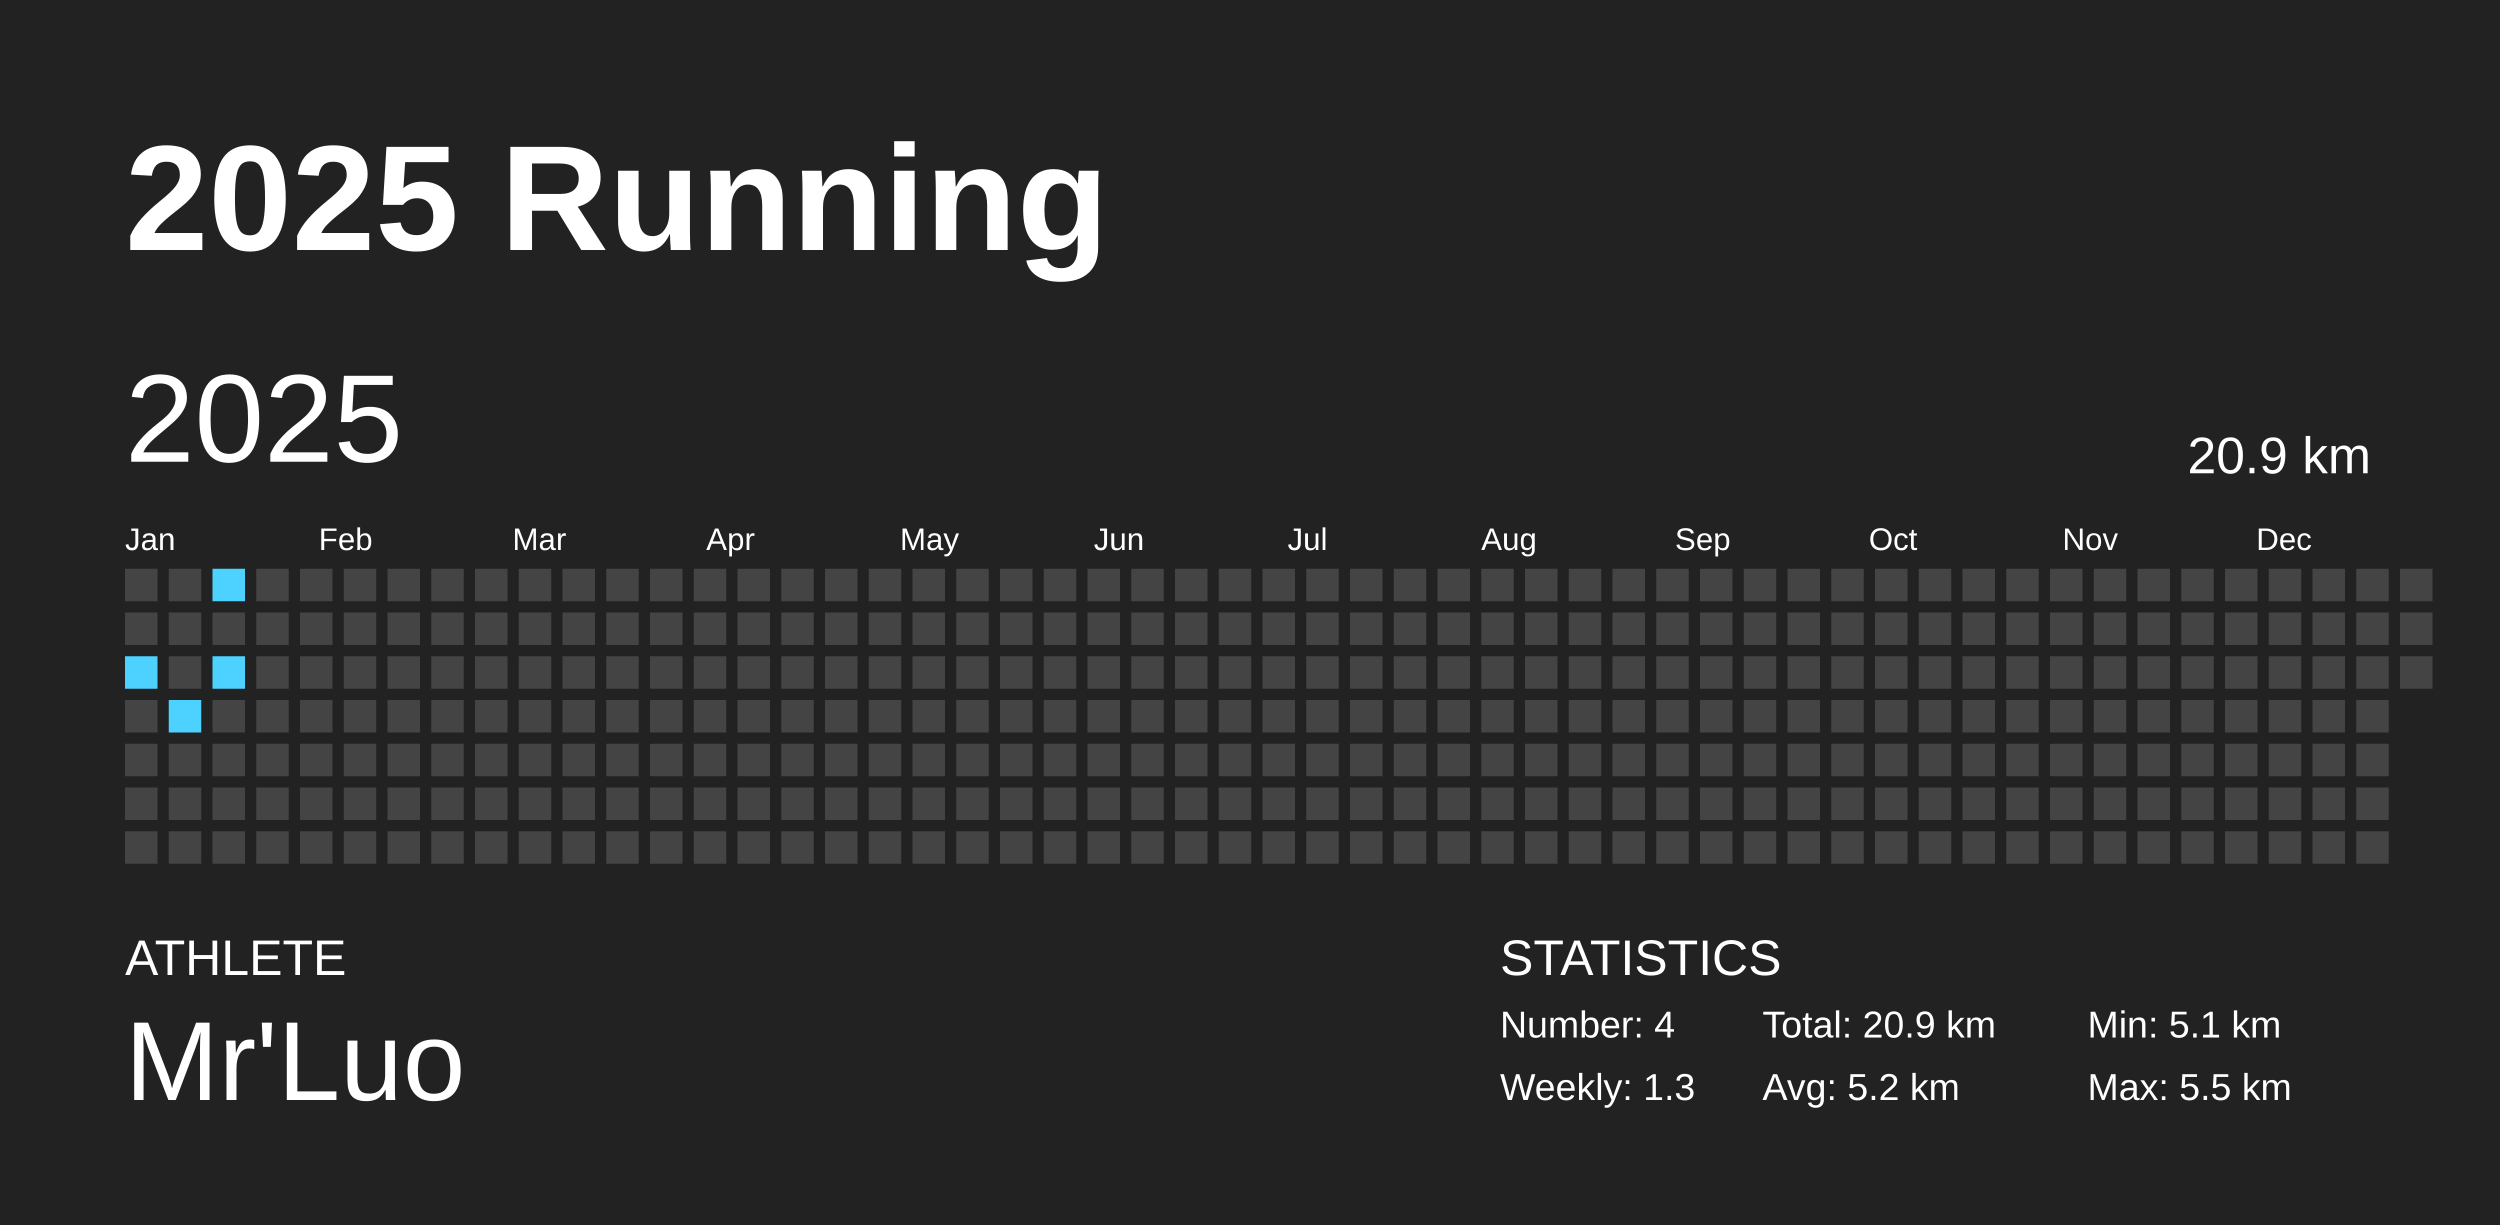
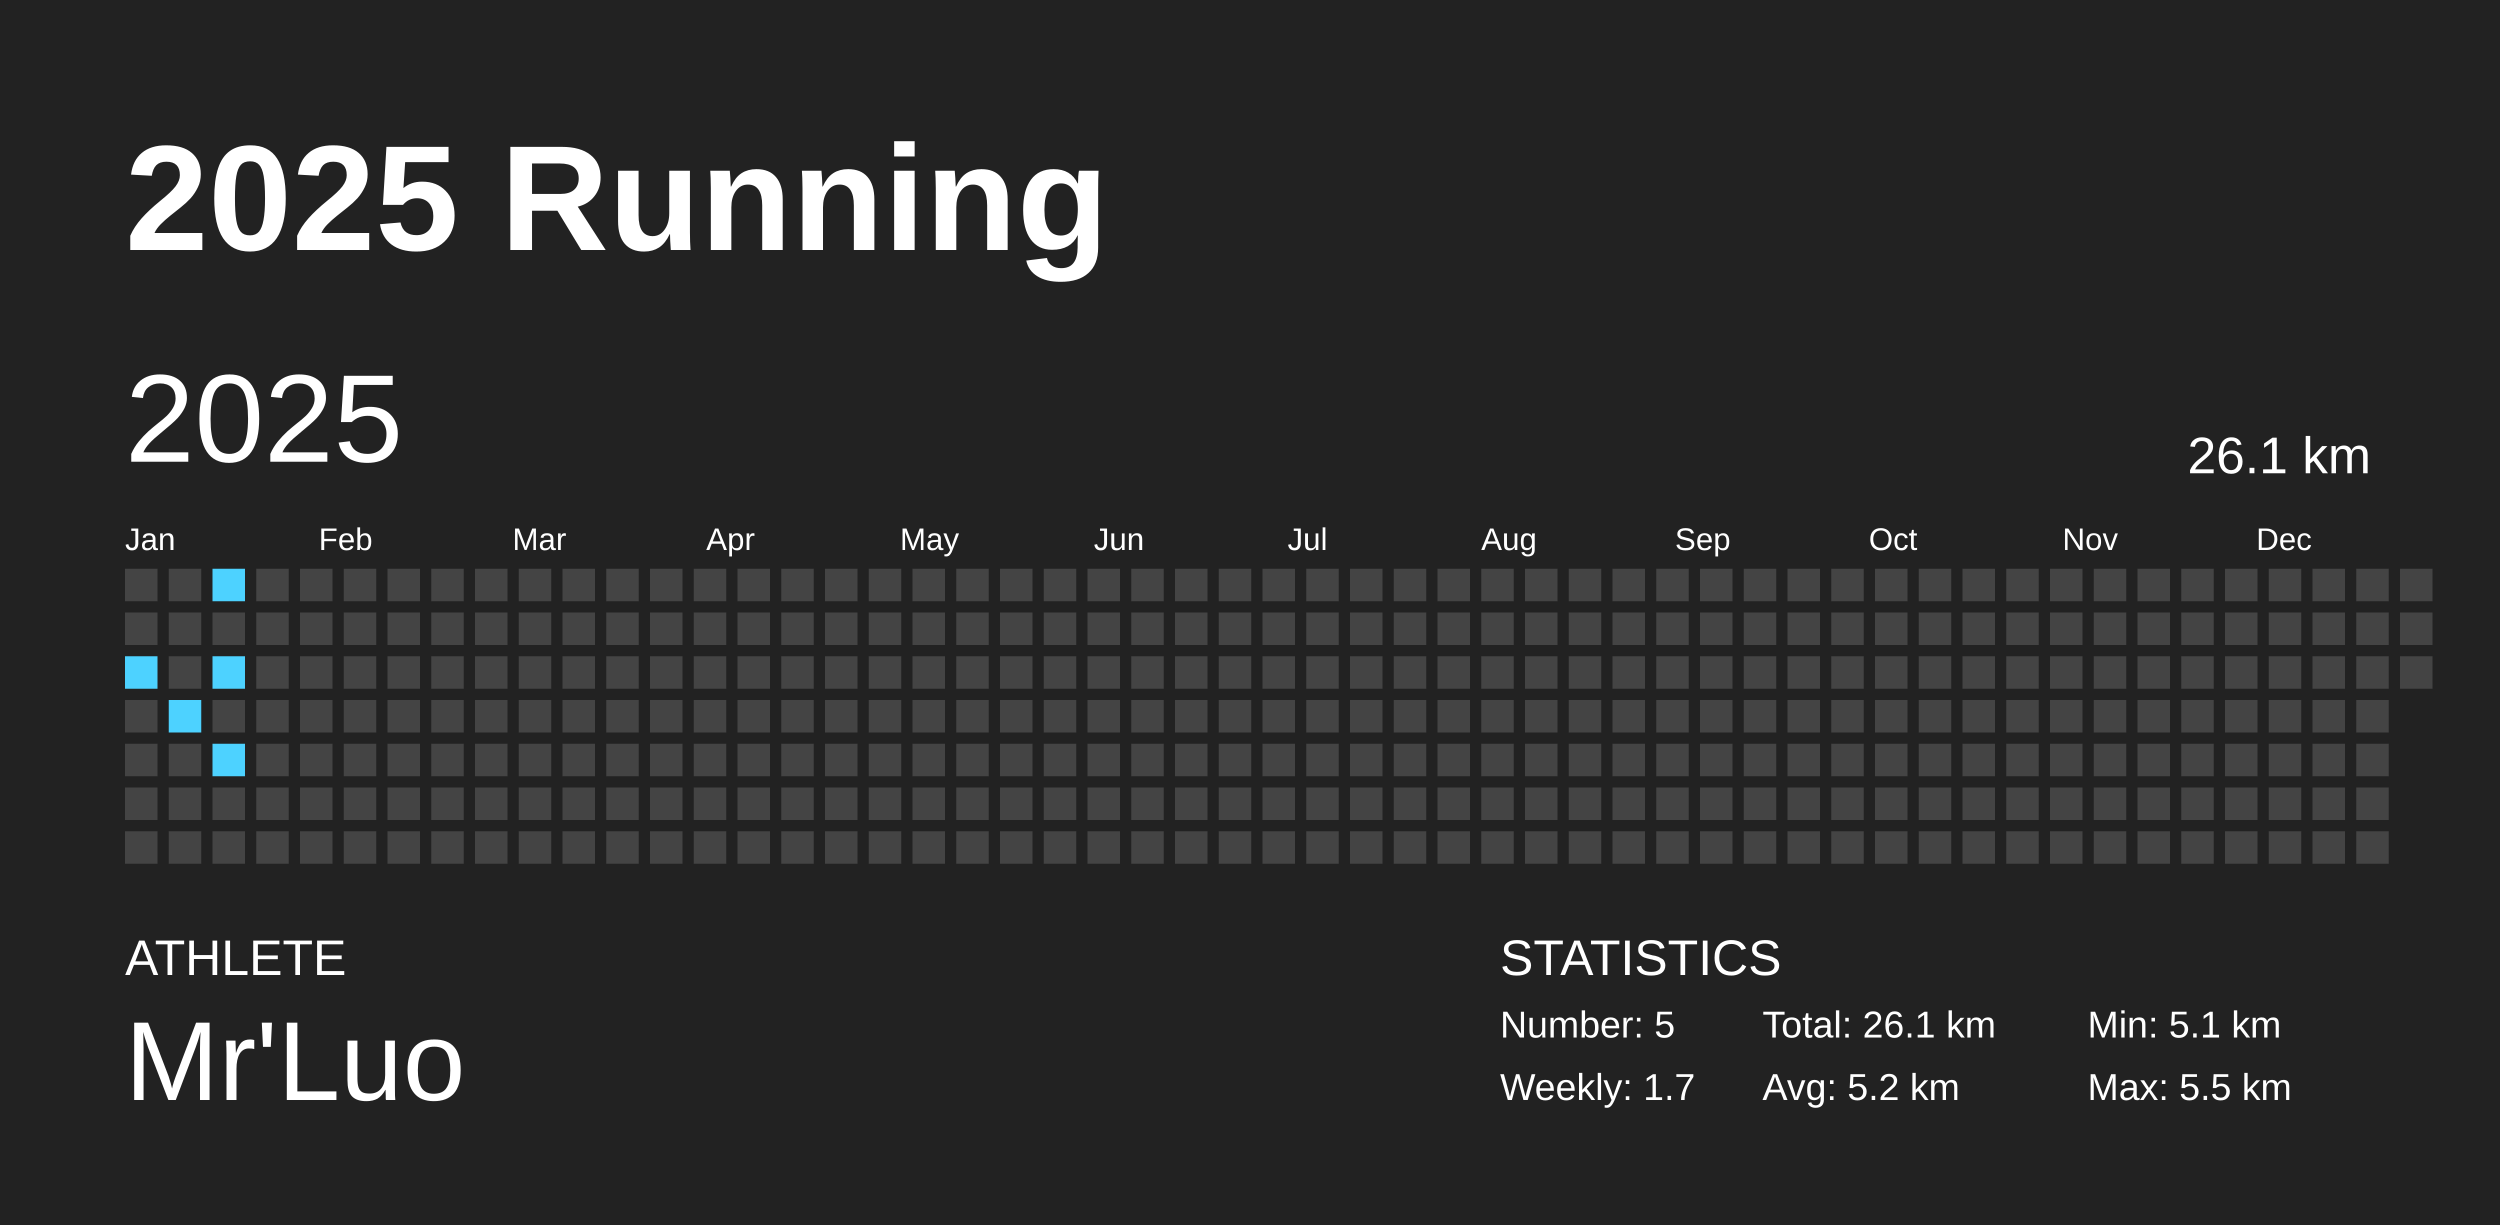
<svg xmlns="http://www.w3.org/2000/svg" baseProfile="full" height="98mm" version="1.1" viewBox="0,0,200,98" width="200mm">
  <defs />
  <rect fill="#222222" height="98" width="200" x="0" y="0" />
  <text fill="#FFFFFF" style="font-size:12px; font-family:Arial; font-weight:bold;" x="10" y="20">2025 Running</text>
  <text fill="#FFFFFF" style="font-size:4px; font-family:Arial" x="10" y="78">ATHLETE</text>
  <text fill="#FFFFFF" style="font-size:9px; font-family:Arial" x="10" y="88">Mr'Luo</text>
  <text fill="#FFFFFF" style="font-size:4px; font-family:Arial" x="120" y="78">STATISTICS</text>
-   <text fill="#FFFFFF" style="font-size:3px; font-family:Arial" x="120" y="83">Number: 4</text>
-   <text fill="#FFFFFF" style="font-size:3px; font-family:Arial" x="120" y="88">Weekly: 1.3</text>
-   <text fill="#FFFFFF" style="font-size:3px; font-family:Arial" x="141" y="83">Total: 20.9 km</text>
+   <text fill="#FFFFFF" style="font-size:3px; font-family:Arial" x="120" y="83">Number: 5</text>
+   <text fill="#FFFFFF" style="font-size:3px; font-family:Arial" x="120" y="88">Weekly: 1.7</text>
+   <text fill="#FFFFFF" style="font-size:3px; font-family:Arial" x="141" y="83">Total: 26.1 km</text>
  <text fill="#FFFFFF" style="font-size:3px; font-family:Arial" x="141" y="88">Avg: 5.2 km</text>
  <text fill="#FFFFFF" style="font-size:3px; font-family:Arial" x="167" y="83">Min: 5.1 km</text>
  <text fill="#FFFFFF" style="font-size:3px; font-family:Arial" x="167" y="88">Max: 5.5 km</text>
  <text dominant-baseline="hanging" fill="#FFFFFF" style="font-size:10.0px; font-family:Arial;" x="10" y="30">2025</text>
-   <text dominant-baseline="hanging" fill="#FFFFFF" style="font-size:4.125px; font-family:Arial;" x="175" y="35">20.9 km</text>
+   <text dominant-baseline="hanging" fill="#FFFFFF" style="font-size:4.125px; font-family:Arial;" x="175" y="35">26.1 km</text>
  <text fill="#FFFFFF" style="font-size:2.5px; font-family:Arial" x="10.0" y="44">Jan</text>
  <text fill="#FFFFFF" style="font-size:2.5px; font-family:Arial" x="25.5" y="44">Feb</text>
  <text fill="#FFFFFF" style="font-size:2.5px; font-family:Arial" x="41.0" y="44">Mar</text>
  <text fill="#FFFFFF" style="font-size:2.5px; font-family:Arial" x="56.5" y="44">Apr</text>
  <text fill="#FFFFFF" style="font-size:2.5px; font-family:Arial" x="72.0" y="44">May</text>
  <text fill="#FFFFFF" style="font-size:2.5px; font-family:Arial" x="87.5" y="44">Jun</text>
  <text fill="#FFFFFF" style="font-size:2.5px; font-family:Arial" x="103.0" y="44">Jul</text>
  <text fill="#FFFFFF" style="font-size:2.5px; font-family:Arial" x="118.5" y="44">Aug</text>
  <text fill="#FFFFFF" style="font-size:2.5px; font-family:Arial" x="134.0" y="44">Sep</text>
  <text fill="#FFFFFF" style="font-size:2.5px; font-family:Arial" x="149.5" y="44">Oct</text>
  <text fill="#FFFFFF" style="font-size:2.5px; font-family:Arial" x="165.0" y="44">Nov</text>
  <text fill="#FFFFFF" style="font-size:2.5px; font-family:Arial" x="180.5" y="44">Dec</text>
  <rect fill="#444444" height="2.6" width="2.6" x="10.0" y="45.5" />
  <rect fill="#444444" height="2.6" width="2.6" x="10.0" y="49.0" />
  <rect fill="#4dd2ff" height="2.6" width="2.6" x="10.0" y="52.5" />
  <rect fill="#444444" height="2.6" width="2.6" x="10.0" y="56.0" />
  <rect fill="#444444" height="2.6" width="2.6" x="10.0" y="59.5" />
  <rect fill="#444444" height="2.6" width="2.6" x="10.0" y="63.0" />
  <rect fill="#444444" height="2.6" width="2.6" x="10.0" y="66.5" />
  <rect fill="#444444" height="2.6" width="2.6" x="13.5" y="45.5" />
  <rect fill="#444444" height="2.6" width="2.6" x="13.5" y="49.0" />
  <rect fill="#444444" height="2.6" width="2.6" x="13.5" y="52.5" />
  <rect fill="#4dd2ff" height="2.6" width="2.6" x="13.5" y="56.0" />
  <rect fill="#444444" height="2.6" width="2.6" x="13.5" y="59.5" />
  <rect fill="#444444" height="2.6" width="2.6" x="13.5" y="63.0" />
  <rect fill="#444444" height="2.6" width="2.6" x="13.5" y="66.5" />
  <rect fill="#4dd2ff" height="2.6" width="2.6" x="17.0" y="45.5" />
  <rect fill="#444444" height="2.6" width="2.6" x="17.0" y="49.0" />
  <rect fill="#4dd2ff" height="2.6" width="2.6" x="17.0" y="52.5" />
  <rect fill="#444444" height="2.6" width="2.6" x="17.0" y="56.0" />
-   <rect fill="#444444" height="2.6" width="2.6" x="17.0" y="59.5" />
+   <rect fill="#4dd2ff" height="2.6" width="2.6" x="17.0" y="59.5" />
  <rect fill="#444444" height="2.6" width="2.6" x="17.0" y="63.0" />
  <rect fill="#444444" height="2.6" width="2.6" x="17.0" y="66.5" />
  <rect fill="#444444" height="2.6" width="2.6" x="20.5" y="45.5" />
  <rect fill="#444444" height="2.6" width="2.6" x="20.5" y="49.0" />
  <rect fill="#444444" height="2.6" width="2.6" x="20.5" y="52.5" />
  <rect fill="#444444" height="2.6" width="2.6" x="20.5" y="56.0" />
  <rect fill="#444444" height="2.6" width="2.6" x="20.5" y="59.5" />
  <rect fill="#444444" height="2.6" width="2.6" x="20.5" y="63.0" />
  <rect fill="#444444" height="2.6" width="2.6" x="20.5" y="66.5" />
  <rect fill="#444444" height="2.6" width="2.6" x="24.0" y="45.5" />
  <rect fill="#444444" height="2.6" width="2.6" x="24.0" y="49.0" />
  <rect fill="#444444" height="2.6" width="2.6" x="24.0" y="52.5" />
  <rect fill="#444444" height="2.6" width="2.6" x="24.0" y="56.0" />
  <rect fill="#444444" height="2.6" width="2.6" x="24.0" y="59.5" />
  <rect fill="#444444" height="2.6" width="2.6" x="24.0" y="63.0" />
  <rect fill="#444444" height="2.6" width="2.6" x="24.0" y="66.5" />
  <rect fill="#444444" height="2.6" width="2.6" x="27.5" y="45.5" />
  <rect fill="#444444" height="2.6" width="2.6" x="27.5" y="49.0" />
  <rect fill="#444444" height="2.6" width="2.6" x="27.5" y="52.5" />
  <rect fill="#444444" height="2.6" width="2.6" x="27.5" y="56.0" />
  <rect fill="#444444" height="2.6" width="2.6" x="27.5" y="59.5" />
  <rect fill="#444444" height="2.6" width="2.6" x="27.5" y="63.0" />
  <rect fill="#444444" height="2.6" width="2.6" x="27.5" y="66.5" />
  <rect fill="#444444" height="2.6" width="2.6" x="31.0" y="45.5" />
  <rect fill="#444444" height="2.6" width="2.6" x="31.0" y="49.0" />
  <rect fill="#444444" height="2.6" width="2.6" x="31.0" y="52.5" />
  <rect fill="#444444" height="2.6" width="2.6" x="31.0" y="56.0" />
  <rect fill="#444444" height="2.6" width="2.6" x="31.0" y="59.5" />
  <rect fill="#444444" height="2.6" width="2.6" x="31.0" y="63.0" />
  <rect fill="#444444" height="2.6" width="2.6" x="31.0" y="66.5" />
  <rect fill="#444444" height="2.6" width="2.6" x="34.5" y="45.5" />
  <rect fill="#444444" height="2.6" width="2.6" x="34.5" y="49.0" />
  <rect fill="#444444" height="2.6" width="2.6" x="34.5" y="52.5" />
  <rect fill="#444444" height="2.6" width="2.6" x="34.5" y="56.0" />
  <rect fill="#444444" height="2.6" width="2.6" x="34.5" y="59.5" />
  <rect fill="#444444" height="2.6" width="2.6" x="34.5" y="63.0" />
  <rect fill="#444444" height="2.6" width="2.6" x="34.5" y="66.5" />
  <rect fill="#444444" height="2.6" width="2.6" x="38.0" y="45.5" />
  <rect fill="#444444" height="2.6" width="2.6" x="38.0" y="49.0" />
  <rect fill="#444444" height="2.6" width="2.6" x="38.0" y="52.5" />
  <rect fill="#444444" height="2.6" width="2.6" x="38.0" y="56.0" />
  <rect fill="#444444" height="2.6" width="2.6" x="38.0" y="59.5" />
  <rect fill="#444444" height="2.6" width="2.6" x="38.0" y="63.0" />
  <rect fill="#444444" height="2.6" width="2.6" x="38.0" y="66.5" />
  <rect fill="#444444" height="2.6" width="2.6" x="41.5" y="45.5" />
  <rect fill="#444444" height="2.6" width="2.6" x="41.5" y="49.0" />
  <rect fill="#444444" height="2.6" width="2.6" x="41.5" y="52.5" />
  <rect fill="#444444" height="2.6" width="2.6" x="41.5" y="56.0" />
  <rect fill="#444444" height="2.6" width="2.6" x="41.5" y="59.5" />
  <rect fill="#444444" height="2.6" width="2.6" x="41.5" y="63.0" />
  <rect fill="#444444" height="2.6" width="2.6" x="41.5" y="66.5" />
  <rect fill="#444444" height="2.6" width="2.6" x="45.0" y="45.5" />
  <rect fill="#444444" height="2.6" width="2.6" x="45.0" y="49.0" />
  <rect fill="#444444" height="2.6" width="2.6" x="45.0" y="52.5" />
  <rect fill="#444444" height="2.6" width="2.6" x="45.0" y="56.0" />
  <rect fill="#444444" height="2.6" width="2.6" x="45.0" y="59.5" />
  <rect fill="#444444" height="2.6" width="2.6" x="45.0" y="63.0" />
  <rect fill="#444444" height="2.6" width="2.6" x="45.0" y="66.5" />
  <rect fill="#444444" height="2.6" width="2.6" x="48.5" y="45.5" />
  <rect fill="#444444" height="2.6" width="2.6" x="48.5" y="49.0" />
  <rect fill="#444444" height="2.6" width="2.6" x="48.5" y="52.5" />
  <rect fill="#444444" height="2.6" width="2.6" x="48.5" y="56.0" />
  <rect fill="#444444" height="2.6" width="2.6" x="48.5" y="59.5" />
  <rect fill="#444444" height="2.6" width="2.6" x="48.5" y="63.0" />
  <rect fill="#444444" height="2.6" width="2.6" x="48.5" y="66.5" />
  <rect fill="#444444" height="2.6" width="2.6" x="52.0" y="45.5" />
  <rect fill="#444444" height="2.6" width="2.6" x="52.0" y="49.0" />
  <rect fill="#444444" height="2.6" width="2.6" x="52.0" y="52.5" />
  <rect fill="#444444" height="2.6" width="2.6" x="52.0" y="56.0" />
  <rect fill="#444444" height="2.6" width="2.6" x="52.0" y="59.5" />
  <rect fill="#444444" height="2.6" width="2.6" x="52.0" y="63.0" />
  <rect fill="#444444" height="2.6" width="2.6" x="52.0" y="66.5" />
  <rect fill="#444444" height="2.6" width="2.6" x="55.5" y="45.5" />
  <rect fill="#444444" height="2.6" width="2.6" x="55.5" y="49.0" />
  <rect fill="#444444" height="2.6" width="2.6" x="55.5" y="52.5" />
  <rect fill="#444444" height="2.6" width="2.6" x="55.5" y="56.0" />
  <rect fill="#444444" height="2.6" width="2.6" x="55.5" y="59.5" />
  <rect fill="#444444" height="2.6" width="2.6" x="55.5" y="63.0" />
  <rect fill="#444444" height="2.6" width="2.6" x="55.5" y="66.5" />
  <rect fill="#444444" height="2.6" width="2.6" x="59.0" y="45.5" />
  <rect fill="#444444" height="2.6" width="2.6" x="59.0" y="49.0" />
  <rect fill="#444444" height="2.6" width="2.6" x="59.0" y="52.5" />
  <rect fill="#444444" height="2.6" width="2.6" x="59.0" y="56.0" />
  <rect fill="#444444" height="2.6" width="2.6" x="59.0" y="59.5" />
  <rect fill="#444444" height="2.6" width="2.6" x="59.0" y="63.0" />
  <rect fill="#444444" height="2.6" width="2.6" x="59.0" y="66.5" />
  <rect fill="#444444" height="2.6" width="2.6" x="62.5" y="45.5" />
  <rect fill="#444444" height="2.6" width="2.6" x="62.5" y="49.0" />
  <rect fill="#444444" height="2.6" width="2.6" x="62.5" y="52.5" />
  <rect fill="#444444" height="2.6" width="2.6" x="62.5" y="56.0" />
  <rect fill="#444444" height="2.6" width="2.6" x="62.5" y="59.5" />
  <rect fill="#444444" height="2.6" width="2.6" x="62.5" y="63.0" />
  <rect fill="#444444" height="2.6" width="2.6" x="62.5" y="66.5" />
  <rect fill="#444444" height="2.6" width="2.6" x="66.0" y="45.5" />
  <rect fill="#444444" height="2.6" width="2.6" x="66.0" y="49.0" />
  <rect fill="#444444" height="2.6" width="2.6" x="66.0" y="52.5" />
  <rect fill="#444444" height="2.6" width="2.6" x="66.0" y="56.0" />
  <rect fill="#444444" height="2.6" width="2.6" x="66.0" y="59.5" />
  <rect fill="#444444" height="2.6" width="2.6" x="66.0" y="63.0" />
  <rect fill="#444444" height="2.6" width="2.6" x="66.0" y="66.5" />
  <rect fill="#444444" height="2.6" width="2.6" x="69.5" y="45.5" />
  <rect fill="#444444" height="2.6" width="2.6" x="69.5" y="49.0" />
  <rect fill="#444444" height="2.6" width="2.6" x="69.5" y="52.5" />
  <rect fill="#444444" height="2.6" width="2.6" x="69.5" y="56.0" />
  <rect fill="#444444" height="2.6" width="2.6" x="69.5" y="59.5" />
  <rect fill="#444444" height="2.6" width="2.6" x="69.5" y="63.0" />
  <rect fill="#444444" height="2.6" width="2.6" x="69.5" y="66.5" />
  <rect fill="#444444" height="2.6" width="2.6" x="73.0" y="45.5" />
  <rect fill="#444444" height="2.6" width="2.6" x="73.0" y="49.0" />
  <rect fill="#444444" height="2.6" width="2.6" x="73.0" y="52.5" />
  <rect fill="#444444" height="2.6" width="2.6" x="73.0" y="56.0" />
  <rect fill="#444444" height="2.6" width="2.6" x="73.0" y="59.5" />
  <rect fill="#444444" height="2.6" width="2.6" x="73.0" y="63.0" />
  <rect fill="#444444" height="2.6" width="2.6" x="73.0" y="66.5" />
  <rect fill="#444444" height="2.6" width="2.6" x="76.5" y="45.5" />
  <rect fill="#444444" height="2.6" width="2.6" x="76.5" y="49.0" />
  <rect fill="#444444" height="2.6" width="2.6" x="76.5" y="52.5" />
  <rect fill="#444444" height="2.6" width="2.6" x="76.5" y="56.0" />
  <rect fill="#444444" height="2.6" width="2.6" x="76.5" y="59.5" />
  <rect fill="#444444" height="2.6" width="2.6" x="76.5" y="63.0" />
  <rect fill="#444444" height="2.6" width="2.6" x="76.5" y="66.5" />
  <rect fill="#444444" height="2.6" width="2.6" x="80.0" y="45.5" />
  <rect fill="#444444" height="2.6" width="2.6" x="80.0" y="49.0" />
  <rect fill="#444444" height="2.6" width="2.6" x="80.0" y="52.5" />
  <rect fill="#444444" height="2.6" width="2.6" x="80.0" y="56.0" />
  <rect fill="#444444" height="2.6" width="2.6" x="80.0" y="59.5" />
  <rect fill="#444444" height="2.6" width="2.6" x="80.0" y="63.0" />
  <rect fill="#444444" height="2.6" width="2.6" x="80.0" y="66.5" />
  <rect fill="#444444" height="2.6" width="2.6" x="83.5" y="45.5" />
  <rect fill="#444444" height="2.6" width="2.6" x="83.5" y="49.0" />
  <rect fill="#444444" height="2.6" width="2.6" x="83.5" y="52.5" />
  <rect fill="#444444" height="2.6" width="2.6" x="83.5" y="56.0" />
  <rect fill="#444444" height="2.6" width="2.6" x="83.5" y="59.5" />
  <rect fill="#444444" height="2.6" width="2.6" x="83.5" y="63.0" />
  <rect fill="#444444" height="2.6" width="2.6" x="83.5" y="66.5" />
  <rect fill="#444444" height="2.6" width="2.6" x="87.0" y="45.5" />
  <rect fill="#444444" height="2.6" width="2.6" x="87.0" y="49.0" />
  <rect fill="#444444" height="2.6" width="2.6" x="87.0" y="52.5" />
  <rect fill="#444444" height="2.6" width="2.6" x="87.0" y="56.0" />
  <rect fill="#444444" height="2.6" width="2.6" x="87.0" y="59.5" />
  <rect fill="#444444" height="2.6" width="2.6" x="87.0" y="63.0" />
  <rect fill="#444444" height="2.6" width="2.6" x="87.0" y="66.5" />
  <rect fill="#444444" height="2.6" width="2.6" x="90.5" y="45.5" />
  <rect fill="#444444" height="2.6" width="2.6" x="90.5" y="49.0" />
  <rect fill="#444444" height="2.6" width="2.6" x="90.5" y="52.5" />
  <rect fill="#444444" height="2.6" width="2.6" x="90.5" y="56.0" />
  <rect fill="#444444" height="2.6" width="2.6" x="90.5" y="59.5" />
  <rect fill="#444444" height="2.6" width="2.6" x="90.5" y="63.0" />
  <rect fill="#444444" height="2.6" width="2.6" x="90.5" y="66.5" />
  <rect fill="#444444" height="2.6" width="2.6" x="94.0" y="45.5" />
  <rect fill="#444444" height="2.6" width="2.6" x="94.0" y="49.0" />
  <rect fill="#444444" height="2.6" width="2.6" x="94.0" y="52.5" />
  <rect fill="#444444" height="2.6" width="2.6" x="94.0" y="56.0" />
  <rect fill="#444444" height="2.6" width="2.6" x="94.0" y="59.5" />
  <rect fill="#444444" height="2.6" width="2.6" x="94.0" y="63.0" />
  <rect fill="#444444" height="2.6" width="2.6" x="94.0" y="66.5" />
  <rect fill="#444444" height="2.6" width="2.6" x="97.5" y="45.5" />
  <rect fill="#444444" height="2.6" width="2.6" x="97.5" y="49.0" />
  <rect fill="#444444" height="2.6" width="2.6" x="97.5" y="52.5" />
  <rect fill="#444444" height="2.6" width="2.6" x="97.5" y="56.0" />
  <rect fill="#444444" height="2.6" width="2.6" x="97.5" y="59.5" />
  <rect fill="#444444" height="2.6" width="2.6" x="97.5" y="63.0" />
  <rect fill="#444444" height="2.6" width="2.6" x="97.5" y="66.5" />
  <rect fill="#444444" height="2.6" width="2.6" x="101.0" y="45.5" />
  <rect fill="#444444" height="2.6" width="2.6" x="101.0" y="49.0" />
  <rect fill="#444444" height="2.6" width="2.6" x="101.0" y="52.5" />
  <rect fill="#444444" height="2.6" width="2.6" x="101.0" y="56.0" />
  <rect fill="#444444" height="2.6" width="2.6" x="101.0" y="59.5" />
  <rect fill="#444444" height="2.6" width="2.6" x="101.0" y="63.0" />
  <rect fill="#444444" height="2.6" width="2.6" x="101.0" y="66.5" />
  <rect fill="#444444" height="2.6" width="2.6" x="104.5" y="45.5" />
  <rect fill="#444444" height="2.6" width="2.6" x="104.5" y="49.0" />
  <rect fill="#444444" height="2.6" width="2.6" x="104.5" y="52.5" />
  <rect fill="#444444" height="2.6" width="2.6" x="104.5" y="56.0" />
  <rect fill="#444444" height="2.6" width="2.6" x="104.5" y="59.5" />
  <rect fill="#444444" height="2.6" width="2.6" x="104.5" y="63.0" />
  <rect fill="#444444" height="2.6" width="2.6" x="104.5" y="66.5" />
  <rect fill="#444444" height="2.6" width="2.6" x="108.0" y="45.5" />
  <rect fill="#444444" height="2.6" width="2.6" x="108.0" y="49.0" />
  <rect fill="#444444" height="2.6" width="2.6" x="108.0" y="52.5" />
  <rect fill="#444444" height="2.6" width="2.6" x="108.0" y="56.0" />
  <rect fill="#444444" height="2.6" width="2.6" x="108.0" y="59.5" />
  <rect fill="#444444" height="2.6" width="2.6" x="108.0" y="63.0" />
  <rect fill="#444444" height="2.6" width="2.6" x="108.0" y="66.5" />
  <rect fill="#444444" height="2.6" width="2.6" x="111.5" y="45.5" />
  <rect fill="#444444" height="2.6" width="2.6" x="111.5" y="49.0" />
  <rect fill="#444444" height="2.6" width="2.6" x="111.5" y="52.5" />
  <rect fill="#444444" height="2.6" width="2.6" x="111.5" y="56.0" />
  <rect fill="#444444" height="2.6" width="2.6" x="111.5" y="59.5" />
  <rect fill="#444444" height="2.6" width="2.6" x="111.5" y="63.0" />
  <rect fill="#444444" height="2.6" width="2.6" x="111.5" y="66.5" />
  <rect fill="#444444" height="2.6" width="2.6" x="115.0" y="45.5" />
  <rect fill="#444444" height="2.6" width="2.6" x="115.0" y="49.0" />
  <rect fill="#444444" height="2.6" width="2.6" x="115.0" y="52.5" />
  <rect fill="#444444" height="2.6" width="2.6" x="115.0" y="56.0" />
  <rect fill="#444444" height="2.6" width="2.6" x="115.0" y="59.5" />
  <rect fill="#444444" height="2.6" width="2.6" x="115.0" y="63.0" />
  <rect fill="#444444" height="2.6" width="2.6" x="115.0" y="66.5" />
  <rect fill="#444444" height="2.6" width="2.6" x="118.5" y="45.5" />
  <rect fill="#444444" height="2.6" width="2.6" x="118.5" y="49.0" />
  <rect fill="#444444" height="2.6" width="2.6" x="118.5" y="52.5" />
  <rect fill="#444444" height="2.6" width="2.6" x="118.5" y="56.0" />
  <rect fill="#444444" height="2.6" width="2.6" x="118.5" y="59.5" />
  <rect fill="#444444" height="2.6" width="2.6" x="118.5" y="63.0" />
  <rect fill="#444444" height="2.6" width="2.6" x="118.5" y="66.5" />
  <rect fill="#444444" height="2.6" width="2.6" x="122.0" y="45.5" />
  <rect fill="#444444" height="2.6" width="2.6" x="122.0" y="49.0" />
  <rect fill="#444444" height="2.6" width="2.6" x="122.0" y="52.5" />
  <rect fill="#444444" height="2.6" width="2.6" x="122.0" y="56.0" />
  <rect fill="#444444" height="2.6" width="2.6" x="122.0" y="59.5" />
  <rect fill="#444444" height="2.6" width="2.6" x="122.0" y="63.0" />
  <rect fill="#444444" height="2.6" width="2.6" x="122.0" y="66.5" />
  <rect fill="#444444" height="2.6" width="2.6" x="125.5" y="45.5" />
  <rect fill="#444444" height="2.6" width="2.6" x="125.5" y="49.0" />
  <rect fill="#444444" height="2.6" width="2.6" x="125.5" y="52.5" />
  <rect fill="#444444" height="2.6" width="2.6" x="125.5" y="56.0" />
  <rect fill="#444444" height="2.6" width="2.6" x="125.5" y="59.5" />
  <rect fill="#444444" height="2.6" width="2.6" x="125.5" y="63.0" />
  <rect fill="#444444" height="2.6" width="2.6" x="125.5" y="66.5" />
  <rect fill="#444444" height="2.6" width="2.6" x="129.0" y="45.5" />
  <rect fill="#444444" height="2.6" width="2.6" x="129.0" y="49.0" />
  <rect fill="#444444" height="2.6" width="2.6" x="129.0" y="52.5" />
  <rect fill="#444444" height="2.6" width="2.6" x="129.0" y="56.0" />
  <rect fill="#444444" height="2.6" width="2.6" x="129.0" y="59.5" />
  <rect fill="#444444" height="2.6" width="2.6" x="129.0" y="63.0" />
  <rect fill="#444444" height="2.6" width="2.6" x="129.0" y="66.5" />
  <rect fill="#444444" height="2.6" width="2.6" x="132.5" y="45.5" />
  <rect fill="#444444" height="2.6" width="2.6" x="132.5" y="49.0" />
  <rect fill="#444444" height="2.6" width="2.6" x="132.5" y="52.5" />
  <rect fill="#444444" height="2.6" width="2.6" x="132.5" y="56.0" />
  <rect fill="#444444" height="2.6" width="2.6" x="132.5" y="59.5" />
  <rect fill="#444444" height="2.6" width="2.6" x="132.5" y="63.0" />
  <rect fill="#444444" height="2.6" width="2.6" x="132.5" y="66.5" />
  <rect fill="#444444" height="2.6" width="2.6" x="136.0" y="45.5" />
  <rect fill="#444444" height="2.6" width="2.6" x="136.0" y="49.0" />
  <rect fill="#444444" height="2.6" width="2.6" x="136.0" y="52.5" />
  <rect fill="#444444" height="2.6" width="2.6" x="136.0" y="56.0" />
  <rect fill="#444444" height="2.6" width="2.6" x="136.0" y="59.5" />
  <rect fill="#444444" height="2.6" width="2.6" x="136.0" y="63.0" />
  <rect fill="#444444" height="2.6" width="2.6" x="136.0" y="66.5" />
  <rect fill="#444444" height="2.6" width="2.6" x="139.5" y="45.5" />
  <rect fill="#444444" height="2.6" width="2.6" x="139.5" y="49.0" />
  <rect fill="#444444" height="2.6" width="2.6" x="139.5" y="52.5" />
  <rect fill="#444444" height="2.6" width="2.6" x="139.5" y="56.0" />
  <rect fill="#444444" height="2.6" width="2.6" x="139.5" y="59.5" />
  <rect fill="#444444" height="2.6" width="2.6" x="139.5" y="63.0" />
  <rect fill="#444444" height="2.6" width="2.6" x="139.5" y="66.5" />
  <rect fill="#444444" height="2.6" width="2.6" x="143.0" y="45.5" />
  <rect fill="#444444" height="2.6" width="2.6" x="143.0" y="49.0" />
  <rect fill="#444444" height="2.6" width="2.6" x="143.0" y="52.5" />
  <rect fill="#444444" height="2.6" width="2.6" x="143.0" y="56.0" />
  <rect fill="#444444" height="2.6" width="2.6" x="143.0" y="59.5" />
  <rect fill="#444444" height="2.6" width="2.6" x="143.0" y="63.0" />
  <rect fill="#444444" height="2.6" width="2.6" x="143.0" y="66.5" />
  <rect fill="#444444" height="2.6" width="2.6" x="146.5" y="45.5" />
  <rect fill="#444444" height="2.6" width="2.6" x="146.5" y="49.0" />
  <rect fill="#444444" height="2.6" width="2.6" x="146.5" y="52.5" />
  <rect fill="#444444" height="2.6" width="2.6" x="146.5" y="56.0" />
  <rect fill="#444444" height="2.6" width="2.6" x="146.5" y="59.5" />
  <rect fill="#444444" height="2.6" width="2.6" x="146.5" y="63.0" />
  <rect fill="#444444" height="2.6" width="2.6" x="146.5" y="66.5" />
  <rect fill="#444444" height="2.6" width="2.6" x="150.0" y="45.5" />
  <rect fill="#444444" height="2.6" width="2.6" x="150.0" y="49.0" />
  <rect fill="#444444" height="2.6" width="2.6" x="150.0" y="52.5" />
  <rect fill="#444444" height="2.6" width="2.6" x="150.0" y="56.0" />
  <rect fill="#444444" height="2.6" width="2.6" x="150.0" y="59.5" />
  <rect fill="#444444" height="2.6" width="2.6" x="150.0" y="63.0" />
  <rect fill="#444444" height="2.6" width="2.6" x="150.0" y="66.5" />
  <rect fill="#444444" height="2.6" width="2.6" x="153.5" y="45.5" />
  <rect fill="#444444" height="2.6" width="2.6" x="153.5" y="49.0" />
  <rect fill="#444444" height="2.6" width="2.6" x="153.5" y="52.5" />
  <rect fill="#444444" height="2.6" width="2.6" x="153.5" y="56.0" />
  <rect fill="#444444" height="2.6" width="2.6" x="153.5" y="59.5" />
  <rect fill="#444444" height="2.6" width="2.6" x="153.5" y="63.0" />
  <rect fill="#444444" height="2.6" width="2.6" x="153.5" y="66.5" />
  <rect fill="#444444" height="2.6" width="2.6" x="157.0" y="45.5" />
  <rect fill="#444444" height="2.6" width="2.6" x="157.0" y="49.0" />
  <rect fill="#444444" height="2.6" width="2.6" x="157.0" y="52.5" />
  <rect fill="#444444" height="2.6" width="2.6" x="157.0" y="56.0" />
  <rect fill="#444444" height="2.6" width="2.6" x="157.0" y="59.5" />
  <rect fill="#444444" height="2.6" width="2.6" x="157.0" y="63.0" />
  <rect fill="#444444" height="2.6" width="2.6" x="157.0" y="66.5" />
  <rect fill="#444444" height="2.6" width="2.6" x="160.5" y="45.5" />
  <rect fill="#444444" height="2.6" width="2.6" x="160.5" y="49.0" />
  <rect fill="#444444" height="2.6" width="2.6" x="160.5" y="52.5" />
  <rect fill="#444444" height="2.6" width="2.6" x="160.5" y="56.0" />
  <rect fill="#444444" height="2.6" width="2.6" x="160.5" y="59.5" />
  <rect fill="#444444" height="2.6" width="2.6" x="160.5" y="63.0" />
  <rect fill="#444444" height="2.6" width="2.6" x="160.5" y="66.5" />
  <rect fill="#444444" height="2.6" width="2.6" x="164.0" y="45.5" />
  <rect fill="#444444" height="2.6" width="2.6" x="164.0" y="49.0" />
  <rect fill="#444444" height="2.6" width="2.6" x="164.0" y="52.5" />
  <rect fill="#444444" height="2.6" width="2.6" x="164.0" y="56.0" />
  <rect fill="#444444" height="2.6" width="2.6" x="164.0" y="59.5" />
  <rect fill="#444444" height="2.6" width="2.6" x="164.0" y="63.0" />
  <rect fill="#444444" height="2.6" width="2.6" x="164.0" y="66.5" />
  <rect fill="#444444" height="2.6" width="2.6" x="167.5" y="45.5" />
  <rect fill="#444444" height="2.6" width="2.6" x="167.5" y="49.0" />
  <rect fill="#444444" height="2.6" width="2.6" x="167.5" y="52.5" />
  <rect fill="#444444" height="2.6" width="2.6" x="167.5" y="56.0" />
  <rect fill="#444444" height="2.6" width="2.6" x="167.5" y="59.5" />
  <rect fill="#444444" height="2.6" width="2.6" x="167.5" y="63.0" />
  <rect fill="#444444" height="2.6" width="2.6" x="167.5" y="66.5" />
  <rect fill="#444444" height="2.6" width="2.6" x="171.0" y="45.5" />
  <rect fill="#444444" height="2.6" width="2.6" x="171.0" y="49.0" />
  <rect fill="#444444" height="2.6" width="2.6" x="171.0" y="52.5" />
  <rect fill="#444444" height="2.6" width="2.6" x="171.0" y="56.0" />
  <rect fill="#444444" height="2.6" width="2.6" x="171.0" y="59.5" />
  <rect fill="#444444" height="2.6" width="2.6" x="171.0" y="63.0" />
  <rect fill="#444444" height="2.6" width="2.6" x="171.0" y="66.5" />
  <rect fill="#444444" height="2.6" width="2.6" x="174.5" y="45.5" />
  <rect fill="#444444" height="2.6" width="2.6" x="174.5" y="49.0" />
  <rect fill="#444444" height="2.6" width="2.6" x="174.5" y="52.5" />
  <rect fill="#444444" height="2.6" width="2.6" x="174.5" y="56.0" />
  <rect fill="#444444" height="2.6" width="2.6" x="174.5" y="59.5" />
  <rect fill="#444444" height="2.6" width="2.6" x="174.5" y="63.0" />
  <rect fill="#444444" height="2.6" width="2.6" x="174.5" y="66.5" />
  <rect fill="#444444" height="2.6" width="2.6" x="178.0" y="45.5" />
  <rect fill="#444444" height="2.6" width="2.6" x="178.0" y="49.0" />
  <rect fill="#444444" height="2.6" width="2.6" x="178.0" y="52.5" />
  <rect fill="#444444" height="2.6" width="2.6" x="178.0" y="56.0" />
  <rect fill="#444444" height="2.6" width="2.6" x="178.0" y="59.5" />
  <rect fill="#444444" height="2.6" width="2.6" x="178.0" y="63.0" />
  <rect fill="#444444" height="2.6" width="2.6" x="178.0" y="66.5" />
  <rect fill="#444444" height="2.6" width="2.6" x="181.5" y="45.5" />
  <rect fill="#444444" height="2.6" width="2.6" x="181.5" y="49.0" />
  <rect fill="#444444" height="2.6" width="2.6" x="181.5" y="52.5" />
  <rect fill="#444444" height="2.6" width="2.6" x="181.5" y="56.0" />
  <rect fill="#444444" height="2.6" width="2.6" x="181.5" y="59.5" />
  <rect fill="#444444" height="2.6" width="2.6" x="181.5" y="63.0" />
  <rect fill="#444444" height="2.6" width="2.6" x="181.5" y="66.5" />
  <rect fill="#444444" height="2.6" width="2.6" x="185.0" y="45.5" />
  <rect fill="#444444" height="2.6" width="2.6" x="185.0" y="49.0" />
  <rect fill="#444444" height="2.6" width="2.6" x="185.0" y="52.5" />
  <rect fill="#444444" height="2.6" width="2.6" x="185.0" y="56.0" />
  <rect fill="#444444" height="2.6" width="2.6" x="185.0" y="59.5" />
  <rect fill="#444444" height="2.6" width="2.6" x="185.0" y="63.0" />
  <rect fill="#444444" height="2.6" width="2.6" x="185.0" y="66.5" />
  <rect fill="#444444" height="2.6" width="2.6" x="188.5" y="45.5" />
  <rect fill="#444444" height="2.6" width="2.6" x="188.5" y="49.0" />
  <rect fill="#444444" height="2.6" width="2.6" x="188.5" y="52.5" />
  <rect fill="#444444" height="2.6" width="2.6" x="188.5" y="56.0" />
  <rect fill="#444444" height="2.6" width="2.6" x="188.5" y="59.5" />
  <rect fill="#444444" height="2.6" width="2.6" x="188.5" y="63.0" />
  <rect fill="#444444" height="2.6" width="2.6" x="188.5" y="66.5" />
  <rect fill="#444444" height="2.6" width="2.6" x="192.0" y="45.5" />
  <rect fill="#444444" height="2.6" width="2.6" x="192.0" y="49.0" />
  <rect fill="#444444" height="2.6" width="2.6" x="192.0" y="52.5" />
</svg>
